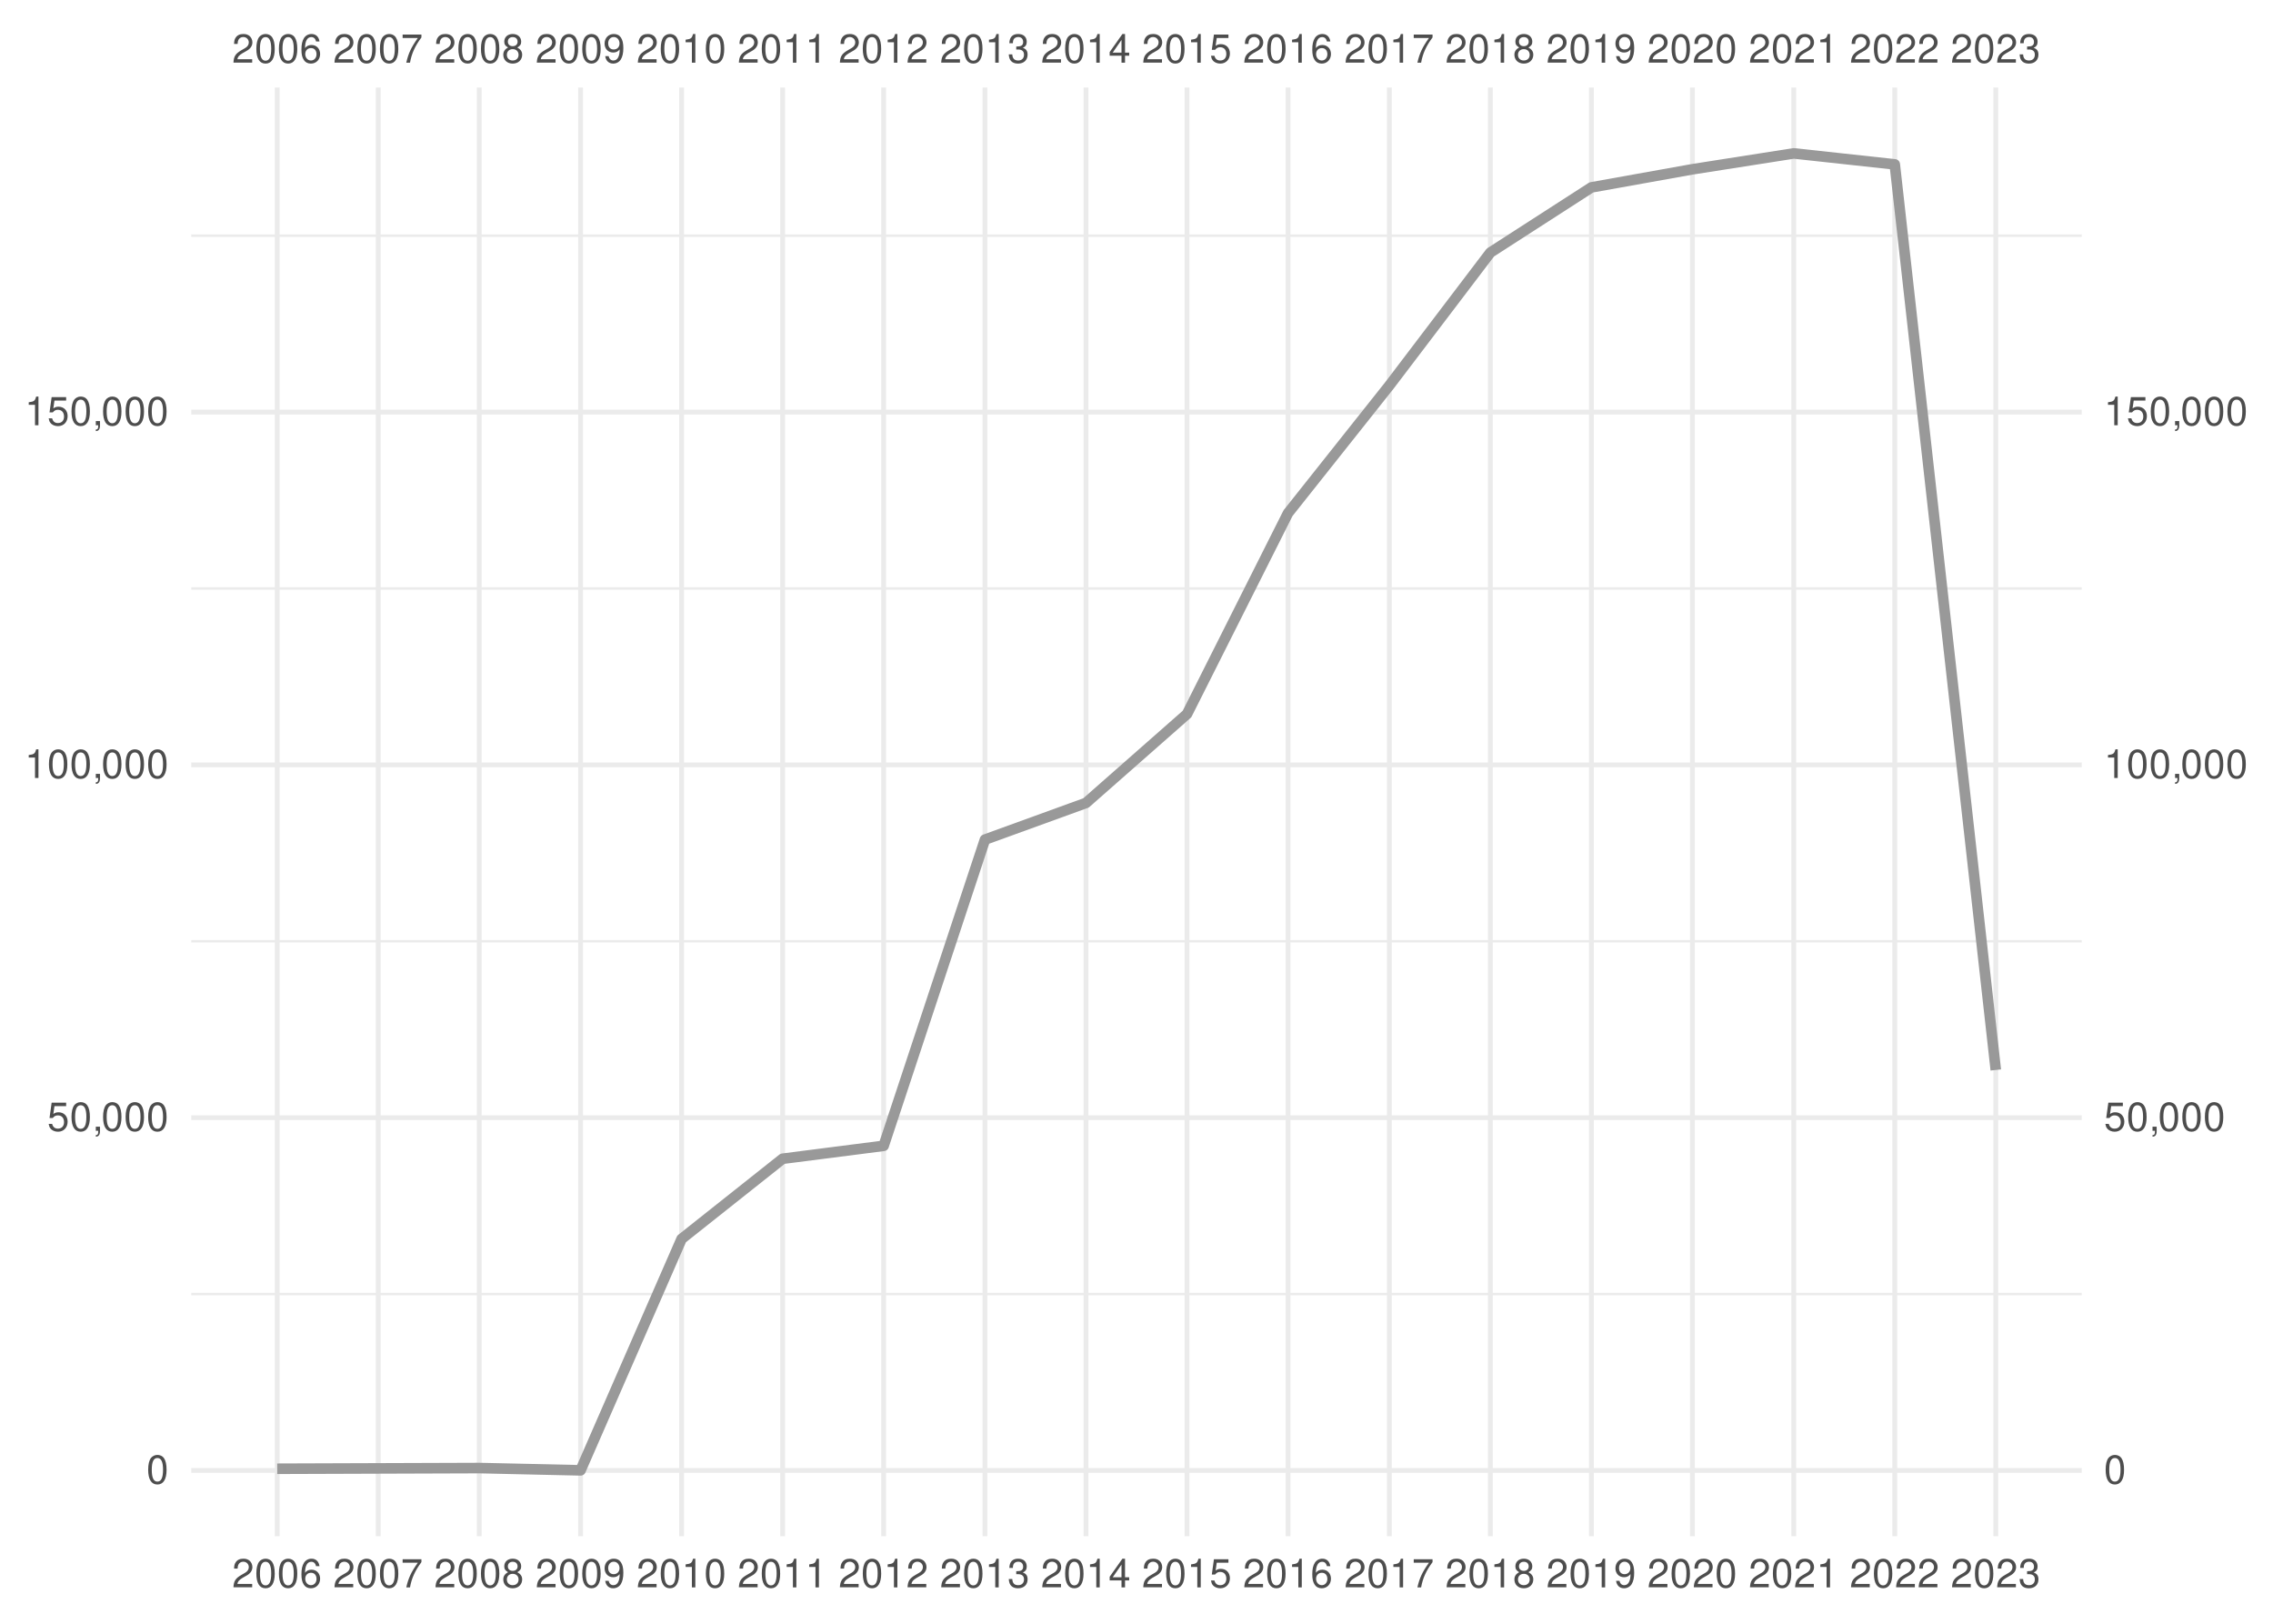
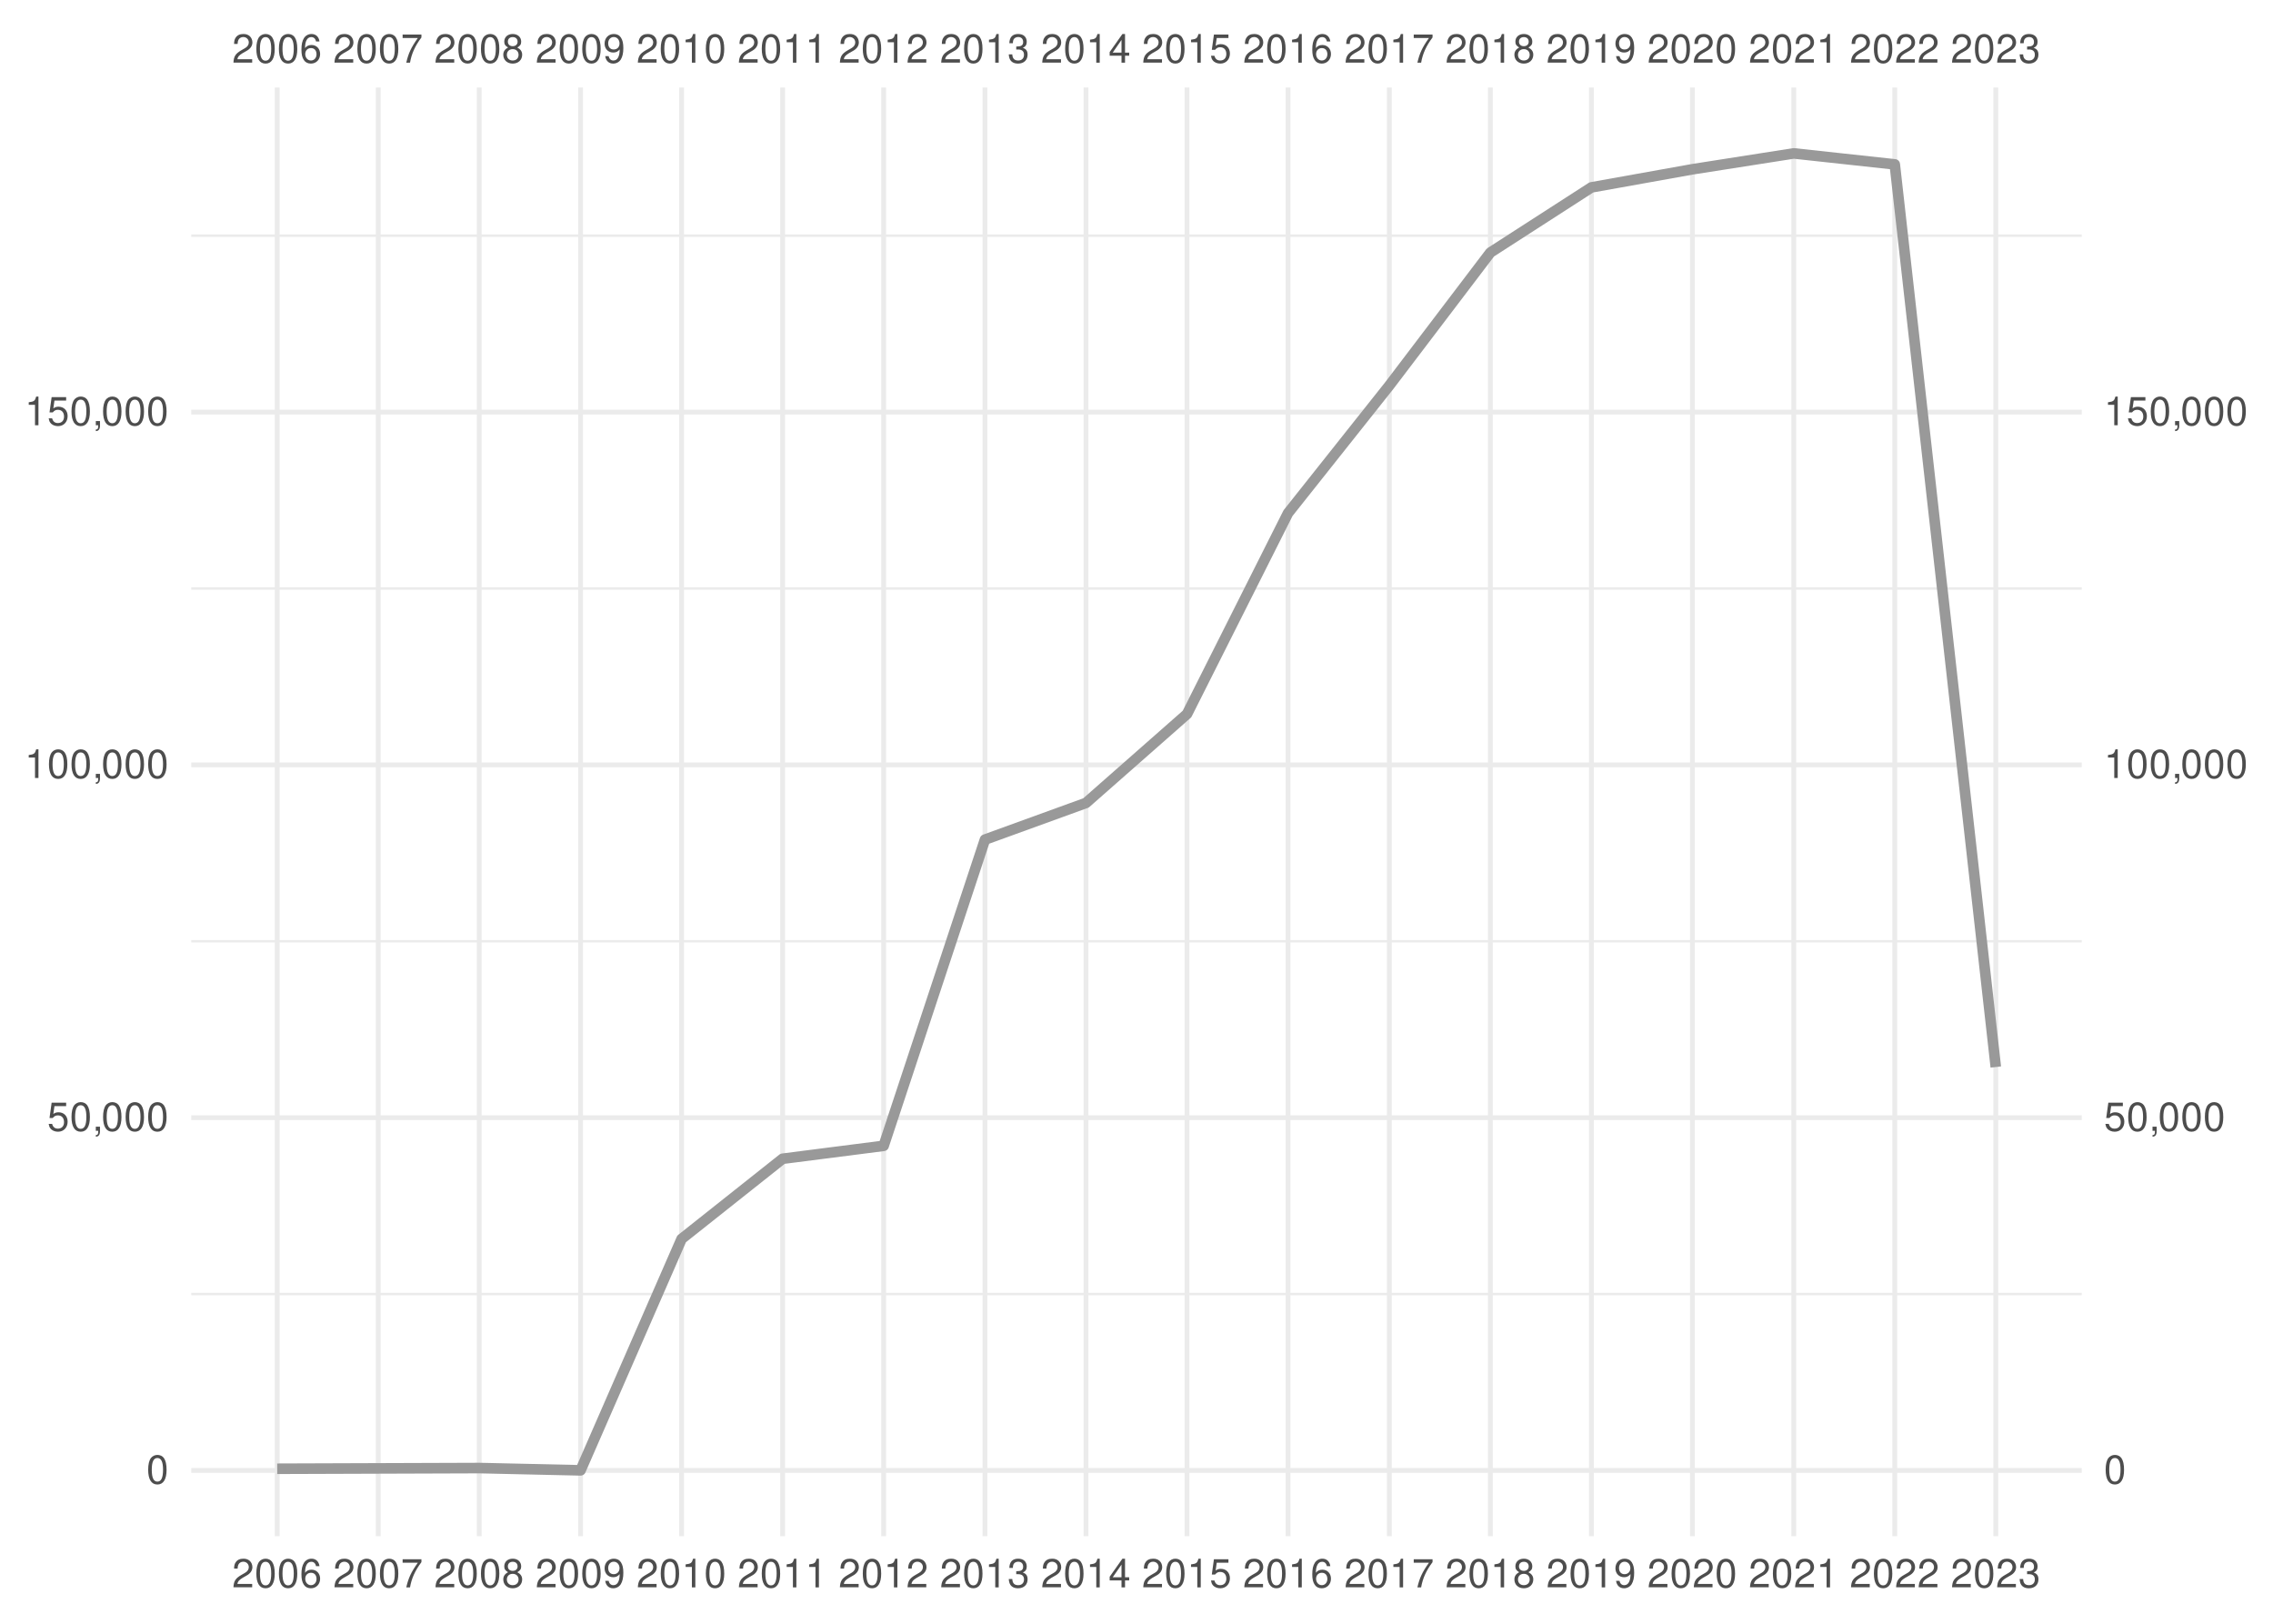
<svg xmlns="http://www.w3.org/2000/svg" xmlns:xlink="http://www.w3.org/1999/xlink" width="504pt" height="360pt" viewBox="0 0 504 360" version="1.1">
  <defs>
    <g>
      <symbol overflow="visible" id="glyph0-0">
        <path style="stroke:none;" d="" />
      </symbol>
      <symbol overflow="visible" id="glyph0-1">
        <path style="stroke:none;" d="M 4.453 -0.766 L 1.172 -0.766 C 1.25 -1.297 1.531 -1.625 2.297 -2.094 L 3.172 -2.594 C 4.047 -3.062 4.5 -3.719 4.5 -4.5 C 4.5 -5.031 4.281 -5.531 3.922 -5.875 C 3.547 -6.203 3.094 -6.359 2.5 -6.359 C 1.703 -6.359 1.125 -6.078 0.781 -5.531 C 0.547 -5.203 0.453 -4.797 0.438 -4.156 L 1.219 -4.156 C 1.234 -4.594 1.297 -4.844 1.406 -5.062 C 1.594 -5.438 2 -5.688 2.469 -5.688 C 3.172 -5.688 3.703 -5.172 3.703 -4.484 C 3.703 -3.969 3.406 -3.531 2.859 -3.219 L 2.047 -2.75 C 0.75 -2 0.375 -1.406 0.297 -0.016 L 4.453 -0.016 Z M 4.453 -0.766 " />
      </symbol>
      <symbol overflow="visible" id="glyph0-2">
        <path style="stroke:none;" d="M 2.422 -6.359 C 1.844 -6.359 1.312 -6.094 0.984 -5.672 C 0.578 -5.109 0.375 -4.25 0.375 -3.078 C 0.375 -0.938 1.078 0.203 2.422 0.203 C 3.734 0.203 4.453 -0.938 4.453 -3.031 C 4.453 -4.25 4.266 -5.078 3.859 -5.672 C 3.531 -6.109 3.016 -6.359 2.422 -6.359 Z M 2.422 -5.672 C 3.25 -5.672 3.672 -4.828 3.672 -3.094 C 3.672 -1.281 3.266 -0.438 2.406 -0.438 C 1.578 -0.438 1.172 -1.312 1.172 -3.062 C 1.172 -4.828 1.578 -5.672 2.422 -5.672 Z M 2.422 -5.672 " />
      </symbol>
      <symbol overflow="visible" id="glyph0-3">
        <path style="stroke:none;" d="M 4.375 -4.703 C 4.234 -5.75 3.562 -6.359 2.609 -6.359 C 1.922 -6.359 1.312 -6.031 0.938 -5.453 C 0.547 -4.828 0.375 -4.062 0.375 -2.906 C 0.375 -1.828 0.531 -1.156 0.906 -0.594 C 1.234 -0.078 1.781 0.203 2.469 0.203 C 3.656 0.203 4.516 -0.688 4.516 -1.922 C 4.516 -3.094 3.719 -3.922 2.609 -3.922 C 1.984 -3.922 1.5 -3.688 1.172 -3.234 C 1.172 -4.797 1.672 -5.672 2.562 -5.672 C 3.109 -5.672 3.484 -5.328 3.609 -4.703 Z M 2.5 -3.234 C 3.25 -3.234 3.719 -2.703 3.719 -1.859 C 3.719 -1.062 3.188 -0.484 2.484 -0.484 C 1.766 -0.484 1.219 -1.094 1.219 -1.906 C 1.219 -2.688 1.734 -3.234 2.5 -3.234 Z M 2.5 -3.234 " />
      </symbol>
      <symbol overflow="visible" id="glyph0-4">
        <path style="stroke:none;" d="M 4.578 -6.234 L 0.406 -6.234 L 0.406 -5.469 L 3.781 -5.469 C 2.281 -3.359 1.688 -2.047 1.219 0 L 2.047 0 C 2.391 -2 3.172 -3.719 4.578 -5.594 Z M 4.578 -6.234 " />
      </symbol>
      <symbol overflow="visible" id="glyph0-5">
        <path style="stroke:none;" d="M 3.438 -3.359 C 4.094 -3.75 4.297 -4.062 4.297 -4.656 C 4.297 -5.672 3.531 -6.359 2.422 -6.359 C 1.312 -6.359 0.547 -5.672 0.547 -4.672 C 0.547 -4.062 0.75 -3.75 1.391 -3.359 C 0.672 -2.984 0.328 -2.469 0.328 -1.766 C 0.328 -0.609 1.172 0.203 2.422 0.203 C 3.656 0.203 4.516 -0.609 4.516 -1.766 C 4.516 -2.469 4.156 -2.984 3.438 -3.359 Z M 2.422 -5.672 C 3.078 -5.672 3.5 -5.281 3.5 -4.641 C 3.5 -4.047 3.062 -3.656 2.422 -3.656 C 1.766 -3.656 1.344 -4.047 1.344 -4.656 C 1.344 -5.281 1.766 -5.672 2.422 -5.672 Z M 2.422 -3 C 3.188 -3 3.719 -2.484 3.719 -1.75 C 3.719 -0.984 3.203 -0.484 2.406 -0.484 C 1.641 -0.484 1.125 -1 1.125 -1.734 C 1.125 -2.5 1.641 -3 2.422 -3 Z M 2.422 -3 " />
      </symbol>
      <symbol overflow="visible" id="glyph0-6">
        <path style="stroke:none;" d="M 0.469 -1.453 C 0.609 -0.406 1.281 0.203 2.234 0.203 C 2.922 0.203 3.547 -0.125 3.922 -0.703 C 4.297 -1.328 4.484 -2.109 4.484 -3.25 C 4.484 -4.328 4.312 -5 3.953 -5.562 C 3.609 -6.094 3.062 -6.359 2.375 -6.359 C 1.188 -6.359 0.328 -5.469 0.328 -4.234 C 0.328 -3.062 1.125 -2.25 2.25 -2.25 C 2.844 -2.25 3.281 -2.453 3.672 -2.938 C 3.672 -1.359 3.172 -0.484 2.281 -0.484 C 1.734 -0.484 1.359 -0.828 1.234 -1.453 Z M 2.359 -5.688 C 3.094 -5.688 3.641 -5.078 3.641 -4.25 C 3.641 -3.469 3.109 -2.922 2.344 -2.922 C 1.594 -2.922 1.125 -3.453 1.125 -4.297 C 1.125 -5.109 1.641 -5.688 2.359 -5.688 Z M 2.359 -5.688 " />
      </symbol>
      <symbol overflow="visible" id="glyph0-7">
        <path style="stroke:none;" d="M 2.281 -4.531 L 2.281 0 L 3.047 0 L 3.047 -6.359 L 2.547 -6.359 C 2.266 -5.391 2.094 -5.25 0.891 -5.094 L 0.891 -4.531 Z M 2.281 -4.531 " />
      </symbol>
      <symbol overflow="visible" id="glyph0-8">
        <path style="stroke:none;" d="M 1.938 -2.922 L 2.359 -2.922 C 3.203 -2.922 3.656 -2.531 3.656 -1.766 C 3.656 -0.969 3.172 -0.484 2.375 -0.484 C 1.516 -0.484 1.109 -0.922 1.062 -1.844 L 0.281 -1.844 C 0.312 -1.344 0.406 -1 0.547 -0.719 C 0.875 -0.109 1.484 0.203 2.344 0.203 C 3.625 0.203 4.453 -0.578 4.453 -1.781 C 4.453 -2.594 4.141 -3.031 3.391 -3.297 C 3.969 -3.531 4.266 -3.969 4.266 -4.609 C 4.266 -5.703 3.547 -6.359 2.359 -6.359 C 1.109 -6.359 0.438 -5.656 0.406 -4.312 L 1.188 -4.312 C 1.203 -4.703 1.234 -4.922 1.328 -5.109 C 1.5 -5.469 1.891 -5.688 2.375 -5.688 C 3.062 -5.688 3.469 -5.266 3.469 -4.578 C 3.469 -4.141 3.312 -3.859 2.969 -3.719 C 2.766 -3.625 2.484 -3.594 1.938 -3.578 Z M 1.938 -2.922 " />
      </symbol>
      <symbol overflow="visible" id="glyph0-9">
        <path style="stroke:none;" d="M 2.875 -1.547 L 2.875 0 L 3.656 0 L 3.656 -1.547 L 4.578 -1.547 L 4.578 -2.234 L 3.656 -2.234 L 3.656 -6.359 L 3.078 -6.359 L 0.25 -2.359 L 0.25 -1.547 Z M 2.875 -2.234 L 0.922 -2.234 L 2.875 -5.047 Z M 2.875 -2.234 " />
      </symbol>
      <symbol overflow="visible" id="glyph0-10">
        <path style="stroke:none;" d="M 4.188 -6.234 L 0.969 -6.234 L 0.5 -2.844 L 1.219 -2.844 C 1.578 -3.266 1.875 -3.422 2.359 -3.422 C 3.203 -3.422 3.719 -2.844 3.719 -1.922 C 3.719 -1.031 3.203 -0.484 2.359 -0.484 C 1.688 -0.484 1.266 -0.828 1.078 -1.531 L 0.312 -1.531 C 0.406 -1.016 0.5 -0.781 0.688 -0.547 C 1.031 -0.078 1.672 0.203 2.375 0.203 C 3.641 0.203 4.516 -0.719 4.516 -2.031 C 4.516 -3.266 3.688 -4.109 2.5 -4.109 C 2.062 -4.109 1.703 -4 1.344 -3.734 L 1.594 -5.469 L 4.188 -5.469 Z M 4.188 -6.234 " />
      </symbol>
      <symbol overflow="visible" id="glyph0-11">
        <path style="stroke:none;" d="M 0.766 -0.922 L 0.766 0 L 1.297 0 L 1.297 0.156 C 1.297 0.766 1.172 0.938 0.766 0.953 L 0.766 1.297 C 1.344 1.312 1.688 0.891 1.688 0.141 L 1.688 -0.922 Z M 0.766 -0.922 " />
      </symbol>
    </g>
    <clipPath id="clip1">
      <path d="M 42.41 286 L 461.59 286 L 461.59 288 L 42.41 288 Z M 42.41 286 " />
    </clipPath>
    <clipPath id="clip2">
      <path d="M 42.41 208 L 461.59 208 L 461.59 209 L 42.41 209 Z M 42.41 208 " />
    </clipPath>
    <clipPath id="clip3">
      <path d="M 42.41 130 L 461.59 130 L 461.59 131 L 42.41 131 Z M 42.41 130 " />
    </clipPath>
    <clipPath id="clip4">
      <path d="M 42.41 51 L 461.59 51 L 461.59 53 L 42.41 53 Z M 42.41 51 " />
    </clipPath>
    <clipPath id="clip5">
      <path d="M 42.41 325 L 461.59 325 L 461.59 327 L 42.41 327 Z M 42.41 325 " />
    </clipPath>
    <clipPath id="clip6">
      <path d="M 42.41 247 L 461.59 247 L 461.59 249 L 42.41 249 Z M 42.41 247 " />
    </clipPath>
    <clipPath id="clip7">
      <path d="M 42.41 169 L 461.59 169 L 461.59 171 L 42.41 171 Z M 42.41 169 " />
    </clipPath>
    <clipPath id="clip8">
      <path d="M 42.41 90 L 461.59 90 L 461.59 92 L 42.41 92 Z M 42.41 90 " />
    </clipPath>
    <clipPath id="clip9">
      <path d="M 60 19.41 L 62 19.41 L 62 340.59 L 60 340.59 Z M 60 19.41 " />
    </clipPath>
    <clipPath id="clip10">
      <path d="M 83 19.41 L 85 19.41 L 85 340.59 L 83 340.59 Z M 83 19.41 " />
    </clipPath>
    <clipPath id="clip11">
      <path d="M 105 19.41 L 107 19.41 L 107 340.59 L 105 340.59 Z M 105 19.41 " />
    </clipPath>
    <clipPath id="clip12">
      <path d="M 128 19.41 L 130 19.41 L 130 340.59 L 128 340.59 Z M 128 19.41 " />
    </clipPath>
    <clipPath id="clip13">
      <path d="M 150 19.41 L 152 19.41 L 152 340.59 L 150 340.59 Z M 150 19.41 " />
    </clipPath>
    <clipPath id="clip14">
      <path d="M 173 19.41 L 175 19.41 L 175 340.59 L 173 340.59 Z M 173 19.41 " />
    </clipPath>
    <clipPath id="clip15">
      <path d="M 195 19.41 L 197 19.41 L 197 340.59 L 195 340.59 Z M 195 19.41 " />
    </clipPath>
    <clipPath id="clip16">
      <path d="M 217 19.41 L 219 19.41 L 219 340.59 L 217 340.59 Z M 217 19.41 " />
    </clipPath>
    <clipPath id="clip17">
      <path d="M 240 19.41 L 242 19.41 L 242 340.59 L 240 340.59 Z M 240 19.41 " />
    </clipPath>
    <clipPath id="clip18">
      <path d="M 262 19.41 L 264 19.41 L 264 340.59 L 262 340.59 Z M 262 19.41 " />
    </clipPath>
    <clipPath id="clip19">
      <path d="M 285 19.41 L 287 19.41 L 287 340.59 L 285 340.59 Z M 285 19.41 " />
    </clipPath>
    <clipPath id="clip20">
      <path d="M 307 19.41 L 309 19.41 L 309 340.59 L 307 340.59 Z M 307 19.41 " />
    </clipPath>
    <clipPath id="clip21">
      <path d="M 329 19.41 L 331 19.41 L 331 340.59 L 329 340.59 Z M 329 19.41 " />
    </clipPath>
    <clipPath id="clip22">
      <path d="M 352 19.41 L 354 19.41 L 354 340.59 L 352 340.59 Z M 352 19.41 " />
    </clipPath>
    <clipPath id="clip23">
      <path d="M 374 19.41 L 376 19.41 L 376 340.59 L 374 340.59 Z M 374 19.41 " />
    </clipPath>
    <clipPath id="clip24">
      <path d="M 397 19.41 L 399 19.41 L 399 340.59 L 397 340.59 Z M 397 19.41 " />
    </clipPath>
    <clipPath id="clip25">
      <path d="M 419 19.41 L 421 19.41 L 421 340.59 L 419 340.59 Z M 419 19.41 " />
    </clipPath>
    <clipPath id="clip26">
      <path d="M 442 19.41 L 444 19.41 L 444 340.59 L 442 340.59 Z M 442 19.41 " />
    </clipPath>
  </defs>
  <g id="surface41">
    <rect x="0" y="0" width="504" height="360" style="fill:rgb(100%,100%,100%);fill-opacity:1;stroke:none;" />
    <g clip-path="url(#clip1)" clip-rule="nonzero">
      <path style="fill:none;stroke-width:0.533;stroke-linecap:butt;stroke-linejoin:round;stroke:rgb(92.157%,92.157%,92.157%);stroke-opacity:1;stroke-miterlimit:10;" d="M 42.41 286.902 L 461.59 286.902 " />
    </g>
    <g clip-path="url(#clip2)" clip-rule="nonzero">
      <path style="fill:none;stroke-width:0.533;stroke-linecap:butt;stroke-linejoin:round;stroke:rgb(92.157%,92.157%,92.157%);stroke-opacity:1;stroke-miterlimit:10;" d="M 42.41 208.688 L 461.59 208.688 " />
    </g>
    <g clip-path="url(#clip3)" clip-rule="nonzero">
      <path style="fill:none;stroke-width:0.533;stroke-linecap:butt;stroke-linejoin:round;stroke:rgb(92.157%,92.157%,92.157%);stroke-opacity:1;stroke-miterlimit:10;" d="M 42.41 130.473 L 461.59 130.473 " />
    </g>
    <g clip-path="url(#clip4)" clip-rule="nonzero">
      <path style="fill:none;stroke-width:0.533;stroke-linecap:butt;stroke-linejoin:round;stroke:rgb(92.157%,92.157%,92.157%);stroke-opacity:1;stroke-miterlimit:10;" d="M 42.41 52.258 L 461.59 52.258 " />
    </g>
    <g clip-path="url(#clip5)" clip-rule="nonzero">
      <path style="fill:none;stroke-width:1.067;stroke-linecap:butt;stroke-linejoin:round;stroke:rgb(92.157%,92.157%,92.157%);stroke-opacity:1;stroke-miterlimit:10;" d="M 42.41 326.012 L 461.59 326.012 " />
    </g>
    <g clip-path="url(#clip6)" clip-rule="nonzero">
      <path style="fill:none;stroke-width:1.067;stroke-linecap:butt;stroke-linejoin:round;stroke:rgb(92.157%,92.157%,92.157%);stroke-opacity:1;stroke-miterlimit:10;" d="M 42.41 247.797 L 461.59 247.797 " />
    </g>
    <g clip-path="url(#clip7)" clip-rule="nonzero">
      <path style="fill:none;stroke-width:1.067;stroke-linecap:butt;stroke-linejoin:round;stroke:rgb(92.157%,92.157%,92.157%);stroke-opacity:1;stroke-miterlimit:10;" d="M 42.41 169.578 L 461.59 169.578 " />
    </g>
    <g clip-path="url(#clip8)" clip-rule="nonzero">
      <path style="fill:none;stroke-width:1.067;stroke-linecap:butt;stroke-linejoin:round;stroke:rgb(92.157%,92.157%,92.157%);stroke-opacity:1;stroke-miterlimit:10;" d="M 42.41 91.363 L 461.59 91.363 " />
    </g>
    <g clip-path="url(#clip9)" clip-rule="nonzero">
      <path style="fill:none;stroke-width:1.067;stroke-linecap:butt;stroke-linejoin:round;stroke:rgb(92.157%,92.157%,92.157%);stroke-opacity:1;stroke-miterlimit:10;" d="M 61.465 340.59 L 61.465 19.41 " />
    </g>
    <g clip-path="url(#clip10)" clip-rule="nonzero">
      <path style="fill:none;stroke-width:1.067;stroke-linecap:butt;stroke-linejoin:round;stroke:rgb(92.157%,92.157%,92.157%);stroke-opacity:1;stroke-miterlimit:10;" d="M 83.867 340.59 L 83.867 19.41 " />
    </g>
    <g clip-path="url(#clip11)" clip-rule="nonzero">
      <path style="fill:none;stroke-width:1.067;stroke-linecap:butt;stroke-linejoin:round;stroke:rgb(92.157%,92.157%,92.157%);stroke-opacity:1;stroke-miterlimit:10;" d="M 106.266 340.59 L 106.266 19.41 " />
    </g>
    <g clip-path="url(#clip12)" clip-rule="nonzero">
      <path style="fill:none;stroke-width:1.067;stroke-linecap:butt;stroke-linejoin:round;stroke:rgb(92.157%,92.157%,92.157%);stroke-opacity:1;stroke-miterlimit:10;" d="M 128.73 340.59 L 128.73 19.41 " />
    </g>
    <g clip-path="url(#clip13)" clip-rule="nonzero">
      <path style="fill:none;stroke-width:1.067;stroke-linecap:butt;stroke-linejoin:round;stroke:rgb(92.157%,92.157%,92.157%);stroke-opacity:1;stroke-miterlimit:10;" d="M 151.133 340.59 L 151.133 19.41 " />
    </g>
    <g clip-path="url(#clip14)" clip-rule="nonzero">
      <path style="fill:none;stroke-width:1.067;stroke-linecap:butt;stroke-linejoin:round;stroke:rgb(92.157%,92.157%,92.157%);stroke-opacity:1;stroke-miterlimit:10;" d="M 173.535 340.59 L 173.535 19.41 " />
    </g>
    <g clip-path="url(#clip15)" clip-rule="nonzero">
      <path style="fill:none;stroke-width:1.067;stroke-linecap:butt;stroke-linejoin:round;stroke:rgb(92.157%,92.157%,92.157%);stroke-opacity:1;stroke-miterlimit:10;" d="M 195.934 340.59 L 195.934 19.41 " />
    </g>
    <g clip-path="url(#clip16)" clip-rule="nonzero">
      <path style="fill:none;stroke-width:1.067;stroke-linecap:butt;stroke-linejoin:round;stroke:rgb(92.157%,92.157%,92.157%);stroke-opacity:1;stroke-miterlimit:10;" d="M 218.398 340.59 L 218.398 19.41 " />
    </g>
    <g clip-path="url(#clip17)" clip-rule="nonzero">
      <path style="fill:none;stroke-width:1.067;stroke-linecap:butt;stroke-linejoin:round;stroke:rgb(92.157%,92.157%,92.157%);stroke-opacity:1;stroke-miterlimit:10;" d="M 240.801 340.59 L 240.801 19.41 " />
    </g>
    <g clip-path="url(#clip18)" clip-rule="nonzero">
      <path style="fill:none;stroke-width:1.067;stroke-linecap:butt;stroke-linejoin:round;stroke:rgb(92.157%,92.157%,92.157%);stroke-opacity:1;stroke-miterlimit:10;" d="M 263.199 340.59 L 263.199 19.41 " />
    </g>
    <g clip-path="url(#clip19)" clip-rule="nonzero">
      <path style="fill:none;stroke-width:1.067;stroke-linecap:butt;stroke-linejoin:round;stroke:rgb(92.157%,92.157%,92.157%);stroke-opacity:1;stroke-miterlimit:10;" d="M 285.602 340.59 L 285.602 19.41 " />
    </g>
    <g clip-path="url(#clip20)" clip-rule="nonzero">
      <path style="fill:none;stroke-width:1.067;stroke-linecap:butt;stroke-linejoin:round;stroke:rgb(92.157%,92.157%,92.157%);stroke-opacity:1;stroke-miterlimit:10;" d="M 308.066 340.59 L 308.066 19.41 " />
    </g>
    <g clip-path="url(#clip21)" clip-rule="nonzero">
      <path style="fill:none;stroke-width:1.067;stroke-linecap:butt;stroke-linejoin:round;stroke:rgb(92.157%,92.157%,92.157%);stroke-opacity:1;stroke-miterlimit:10;" d="M 330.465 340.59 L 330.465 19.41 " />
    </g>
    <g clip-path="url(#clip22)" clip-rule="nonzero">
      <path style="fill:none;stroke-width:1.067;stroke-linecap:butt;stroke-linejoin:round;stroke:rgb(92.157%,92.157%,92.157%);stroke-opacity:1;stroke-miterlimit:10;" d="M 352.867 340.59 L 352.867 19.41 " />
    </g>
    <g clip-path="url(#clip23)" clip-rule="nonzero">
      <path style="fill:none;stroke-width:1.067;stroke-linecap:butt;stroke-linejoin:round;stroke:rgb(92.157%,92.157%,92.157%);stroke-opacity:1;stroke-miterlimit:10;" d="M 375.27 340.59 L 375.27 19.41 " />
    </g>
    <g clip-path="url(#clip24)" clip-rule="nonzero">
      <path style="fill:none;stroke-width:1.067;stroke-linecap:butt;stroke-linejoin:round;stroke:rgb(92.157%,92.157%,92.157%);stroke-opacity:1;stroke-miterlimit:10;" d="M 397.734 340.59 L 397.734 19.41 " />
    </g>
    <g clip-path="url(#clip25)" clip-rule="nonzero">
      <path style="fill:none;stroke-width:1.067;stroke-linecap:butt;stroke-linejoin:round;stroke:rgb(92.157%,92.157%,92.157%);stroke-opacity:1;stroke-miterlimit:10;" d="M 420.133 340.59 L 420.133 19.41 " />
    </g>
    <g clip-path="url(#clip26)" clip-rule="nonzero">
      <path style="fill:none;stroke-width:1.067;stroke-linecap:butt;stroke-linejoin:round;stroke:rgb(92.157%,92.157%,92.157%);stroke-opacity:1;stroke-miterlimit:10;" d="M 442.535 340.59 L 442.535 19.41 " />
    </g>
-     <path style="fill:none;stroke-width:2.347;stroke-linecap:butt;stroke-linejoin:round;stroke:rgb(60%,60%,60%);stroke-opacity:1;stroke-miterlimit:10;" d="M 61.465 325.637 L 106.266 325.484 L 128.73 325.988 L 151.133 274.68 L 173.535 256.906 L 195.934 254.039 L 218.398 186.152 L 240.801 178.02 L 263.199 158.309 L 285.602 113.762 L 308.066 85.469 L 330.465 55.988 L 352.867 41.547 L 375.27 37.531 L 397.734 34.012 L 420.133 36.445 L 442.535 237.223 " />
+     <path style="fill:none;stroke-width:2.347;stroke-linecap:butt;stroke-linejoin:round;stroke:rgb(60%,60%,60%);stroke-opacity:1;stroke-miterlimit:10;" d="M 61.465 325.637 L 106.266 325.484 L 128.73 325.988 L 151.133 274.68 L 173.535 256.906 L 195.934 254.039 L 218.398 186.152 L 240.801 178.02 L 263.199 158.309 L 285.602 113.762 L 308.066 85.469 L 330.465 55.988 L 352.867 41.547 L 375.27 37.531 L 397.734 34.012 L 420.133 36.445 L 442.535 236.566 " />
    <g style="fill:rgb(30.196%,30.196%,30.196%);fill-opacity:1;">
      <use xlink:href="#glyph0-1" x="51.465" y="13.896" />
      <use xlink:href="#glyph0-2" x="56.465" y="13.896" />
      <use xlink:href="#glyph0-2" x="61.465" y="13.896" />
      <use xlink:href="#glyph0-3" x="66.465" y="13.896" />
    </g>
    <g style="fill:rgb(30.196%,30.196%,30.196%);fill-opacity:1;">
      <use xlink:href="#glyph0-1" x="73.867" y="13.896" />
      <use xlink:href="#glyph0-2" x="78.867" y="13.896" />
      <use xlink:href="#glyph0-2" x="83.867" y="13.896" />
      <use xlink:href="#glyph0-4" x="88.867" y="13.896" />
    </g>
    <g style="fill:rgb(30.196%,30.196%,30.196%);fill-opacity:1;">
      <use xlink:href="#glyph0-1" x="96.266" y="13.896" />
      <use xlink:href="#glyph0-2" x="101.266" y="13.896" />
      <use xlink:href="#glyph0-2" x="106.266" y="13.896" />
      <use xlink:href="#glyph0-5" x="111.266" y="13.896" />
    </g>
    <g style="fill:rgb(30.196%,30.196%,30.196%);fill-opacity:1;">
      <use xlink:href="#glyph0-1" x="118.73" y="13.896" />
      <use xlink:href="#glyph0-2" x="123.73" y="13.896" />
      <use xlink:href="#glyph0-2" x="128.73" y="13.896" />
      <use xlink:href="#glyph0-6" x="133.73" y="13.896" />
    </g>
    <g style="fill:rgb(30.196%,30.196%,30.196%);fill-opacity:1;">
      <use xlink:href="#glyph0-1" x="141.133" y="13.896" />
      <use xlink:href="#glyph0-2" x="146.133" y="13.896" />
      <use xlink:href="#glyph0-7" x="151.133" y="13.896" />
      <use xlink:href="#glyph0-2" x="156.133" y="13.896" />
    </g>
    <g style="fill:rgb(30.196%,30.196%,30.196%);fill-opacity:1;">
      <use xlink:href="#glyph0-1" x="163.535" y="13.896" />
      <use xlink:href="#glyph0-2" x="168.535" y="13.896" />
      <use xlink:href="#glyph0-7" x="173.535" y="13.896" />
      <use xlink:href="#glyph0-7" x="178.535" y="13.896" />
    </g>
    <g style="fill:rgb(30.196%,30.196%,30.196%);fill-opacity:1;">
      <use xlink:href="#glyph0-1" x="185.934" y="13.896" />
      <use xlink:href="#glyph0-2" x="190.934" y="13.896" />
      <use xlink:href="#glyph0-7" x="195.934" y="13.896" />
      <use xlink:href="#glyph0-1" x="200.934" y="13.896" />
    </g>
    <g style="fill:rgb(30.196%,30.196%,30.196%);fill-opacity:1;">
      <use xlink:href="#glyph0-1" x="208.398" y="13.896" />
      <use xlink:href="#glyph0-2" x="213.398" y="13.896" />
      <use xlink:href="#glyph0-7" x="218.398" y="13.896" />
      <use xlink:href="#glyph0-8" x="223.398" y="13.896" />
    </g>
    <g style="fill:rgb(30.196%,30.196%,30.196%);fill-opacity:1;">
      <use xlink:href="#glyph0-1" x="230.801" y="13.896" />
      <use xlink:href="#glyph0-2" x="235.801" y="13.896" />
      <use xlink:href="#glyph0-7" x="240.801" y="13.896" />
      <use xlink:href="#glyph0-9" x="245.801" y="13.896" />
    </g>
    <g style="fill:rgb(30.196%,30.196%,30.196%);fill-opacity:1;">
      <use xlink:href="#glyph0-1" x="253.199" y="13.896" />
      <use xlink:href="#glyph0-2" x="258.199" y="13.896" />
      <use xlink:href="#glyph0-7" x="263.199" y="13.896" />
      <use xlink:href="#glyph0-10" x="268.199" y="13.896" />
    </g>
    <g style="fill:rgb(30.196%,30.196%,30.196%);fill-opacity:1;">
      <use xlink:href="#glyph0-1" x="275.602" y="13.896" />
      <use xlink:href="#glyph0-2" x="280.602" y="13.896" />
      <use xlink:href="#glyph0-7" x="285.602" y="13.896" />
      <use xlink:href="#glyph0-3" x="290.602" y="13.896" />
    </g>
    <g style="fill:rgb(30.196%,30.196%,30.196%);fill-opacity:1;">
      <use xlink:href="#glyph0-1" x="298.066" y="13.896" />
      <use xlink:href="#glyph0-2" x="303.066" y="13.896" />
      <use xlink:href="#glyph0-7" x="308.066" y="13.896" />
      <use xlink:href="#glyph0-4" x="313.066" y="13.896" />
    </g>
    <g style="fill:rgb(30.196%,30.196%,30.196%);fill-opacity:1;">
      <use xlink:href="#glyph0-1" x="320.465" y="13.896" />
      <use xlink:href="#glyph0-2" x="325.465" y="13.896" />
      <use xlink:href="#glyph0-7" x="330.465" y="13.896" />
      <use xlink:href="#glyph0-5" x="335.465" y="13.896" />
    </g>
    <g style="fill:rgb(30.196%,30.196%,30.196%);fill-opacity:1;">
      <use xlink:href="#glyph0-1" x="342.867" y="13.896" />
      <use xlink:href="#glyph0-2" x="347.867" y="13.896" />
      <use xlink:href="#glyph0-7" x="352.867" y="13.896" />
      <use xlink:href="#glyph0-6" x="357.867" y="13.896" />
    </g>
    <g style="fill:rgb(30.196%,30.196%,30.196%);fill-opacity:1;">
      <use xlink:href="#glyph0-1" x="365.27" y="13.896" />
      <use xlink:href="#glyph0-2" x="370.27" y="13.896" />
      <use xlink:href="#glyph0-1" x="375.27" y="13.896" />
      <use xlink:href="#glyph0-2" x="380.27" y="13.896" />
    </g>
    <g style="fill:rgb(30.196%,30.196%,30.196%);fill-opacity:1;">
      <use xlink:href="#glyph0-1" x="387.734" y="13.896" />
      <use xlink:href="#glyph0-2" x="392.734" y="13.896" />
      <use xlink:href="#glyph0-1" x="397.734" y="13.896" />
      <use xlink:href="#glyph0-7" x="402.734" y="13.896" />
    </g>
    <g style="fill:rgb(30.196%,30.196%,30.196%);fill-opacity:1;">
      <use xlink:href="#glyph0-1" x="410.133" y="13.896" />
      <use xlink:href="#glyph0-2" x="415.133" y="13.896" />
      <use xlink:href="#glyph0-1" x="420.133" y="13.896" />
      <use xlink:href="#glyph0-1" x="425.133" y="13.896" />
    </g>
    <g style="fill:rgb(30.196%,30.196%,30.196%);fill-opacity:1;">
      <use xlink:href="#glyph0-1" x="432.535" y="13.896" />
      <use xlink:href="#glyph0-2" x="437.535" y="13.896" />
      <use xlink:href="#glyph0-1" x="442.535" y="13.896" />
      <use xlink:href="#glyph0-8" x="447.535" y="13.896" />
    </g>
    <g style="fill:rgb(30.196%,30.196%,30.196%);fill-opacity:1;">
      <use xlink:href="#glyph0-2" x="32.48" y="328.927" />
    </g>
    <g style="fill:rgb(30.196%,30.196%,30.196%);fill-opacity:1;">
      <use xlink:href="#glyph0-10" x="10.48" y="250.712" />
      <use xlink:href="#glyph0-2" x="15.48" y="250.712" />
      <use xlink:href="#glyph0-11" x="20.48" y="250.712" />
      <use xlink:href="#glyph0-2" x="22.48" y="250.712" />
      <use xlink:href="#glyph0-2" x="27.48" y="250.712" />
      <use xlink:href="#glyph0-2" x="32.48" y="250.712" />
    </g>
    <g style="fill:rgb(30.196%,30.196%,30.196%);fill-opacity:1;">
      <use xlink:href="#glyph0-7" x="5.48" y="172.493" />
      <use xlink:href="#glyph0-2" x="10.48" y="172.493" />
      <use xlink:href="#glyph0-2" x="15.48" y="172.493" />
      <use xlink:href="#glyph0-11" x="20.48" y="172.493" />
      <use xlink:href="#glyph0-2" x="22.48" y="172.493" />
      <use xlink:href="#glyph0-2" x="27.48" y="172.493" />
      <use xlink:href="#glyph0-2" x="32.48" y="172.493" />
    </g>
    <g style="fill:rgb(30.196%,30.196%,30.196%);fill-opacity:1;">
      <use xlink:href="#glyph0-7" x="5.48" y="94.278" />
      <use xlink:href="#glyph0-10" x="10.48" y="94.278" />
      <use xlink:href="#glyph0-2" x="15.48" y="94.278" />
      <use xlink:href="#glyph0-11" x="20.48" y="94.278" />
      <use xlink:href="#glyph0-2" x="22.48" y="94.278" />
      <use xlink:href="#glyph0-2" x="27.48" y="94.278" />
      <use xlink:href="#glyph0-2" x="32.48" y="94.278" />
    </g>
    <g style="fill:rgb(30.196%,30.196%,30.196%);fill-opacity:1;">
      <use xlink:href="#glyph0-2" x="466.52" y="328.927" />
    </g>
    <g style="fill:rgb(30.196%,30.196%,30.196%);fill-opacity:1;">
      <use xlink:href="#glyph0-10" x="466.52" y="250.712" />
      <use xlink:href="#glyph0-2" x="471.52" y="250.712" />
      <use xlink:href="#glyph0-11" x="476.52" y="250.712" />
      <use xlink:href="#glyph0-2" x="478.52" y="250.712" />
      <use xlink:href="#glyph0-2" x="483.52" y="250.712" />
      <use xlink:href="#glyph0-2" x="488.52" y="250.712" />
    </g>
    <g style="fill:rgb(30.196%,30.196%,30.196%);fill-opacity:1;">
      <use xlink:href="#glyph0-7" x="466.52" y="172.493" />
      <use xlink:href="#glyph0-2" x="471.52" y="172.493" />
      <use xlink:href="#glyph0-2" x="476.52" y="172.493" />
      <use xlink:href="#glyph0-11" x="481.52" y="172.493" />
      <use xlink:href="#glyph0-2" x="483.52" y="172.493" />
      <use xlink:href="#glyph0-2" x="488.52" y="172.493" />
      <use xlink:href="#glyph0-2" x="493.52" y="172.493" />
    </g>
    <g style="fill:rgb(30.196%,30.196%,30.196%);fill-opacity:1;">
      <use xlink:href="#glyph0-7" x="466.52" y="94.278" />
      <use xlink:href="#glyph0-10" x="471.52" y="94.278" />
      <use xlink:href="#glyph0-2" x="476.52" y="94.278" />
      <use xlink:href="#glyph0-11" x="481.52" y="94.278" />
      <use xlink:href="#glyph0-2" x="483.52" y="94.278" />
      <use xlink:href="#glyph0-2" x="488.52" y="94.278" />
      <use xlink:href="#glyph0-2" x="493.52" y="94.278" />
    </g>
    <g style="fill:rgb(30.196%,30.196%,30.196%);fill-opacity:1;">
      <use xlink:href="#glyph0-1" x="51.465" y="351.935" />
      <use xlink:href="#glyph0-2" x="56.465" y="351.935" />
      <use xlink:href="#glyph0-2" x="61.465" y="351.935" />
      <use xlink:href="#glyph0-3" x="66.465" y="351.935" />
    </g>
    <g style="fill:rgb(30.196%,30.196%,30.196%);fill-opacity:1;">
      <use xlink:href="#glyph0-1" x="73.867" y="351.935" />
      <use xlink:href="#glyph0-2" x="78.867" y="351.935" />
      <use xlink:href="#glyph0-2" x="83.867" y="351.935" />
      <use xlink:href="#glyph0-4" x="88.867" y="351.935" />
    </g>
    <g style="fill:rgb(30.196%,30.196%,30.196%);fill-opacity:1;">
      <use xlink:href="#glyph0-1" x="96.266" y="351.935" />
      <use xlink:href="#glyph0-2" x="101.266" y="351.935" />
      <use xlink:href="#glyph0-2" x="106.266" y="351.935" />
      <use xlink:href="#glyph0-5" x="111.266" y="351.935" />
    </g>
    <g style="fill:rgb(30.196%,30.196%,30.196%);fill-opacity:1;">
      <use xlink:href="#glyph0-1" x="118.73" y="351.935" />
      <use xlink:href="#glyph0-2" x="123.73" y="351.935" />
      <use xlink:href="#glyph0-2" x="128.73" y="351.935" />
      <use xlink:href="#glyph0-6" x="133.73" y="351.935" />
    </g>
    <g style="fill:rgb(30.196%,30.196%,30.196%);fill-opacity:1;">
      <use xlink:href="#glyph0-1" x="141.133" y="351.935" />
      <use xlink:href="#glyph0-2" x="146.133" y="351.935" />
      <use xlink:href="#glyph0-7" x="151.133" y="351.935" />
      <use xlink:href="#glyph0-2" x="156.133" y="351.935" />
    </g>
    <g style="fill:rgb(30.196%,30.196%,30.196%);fill-opacity:1;">
      <use xlink:href="#glyph0-1" x="163.535" y="351.935" />
      <use xlink:href="#glyph0-2" x="168.535" y="351.935" />
      <use xlink:href="#glyph0-7" x="173.535" y="351.935" />
      <use xlink:href="#glyph0-7" x="178.535" y="351.935" />
    </g>
    <g style="fill:rgb(30.196%,30.196%,30.196%);fill-opacity:1;">
      <use xlink:href="#glyph0-1" x="185.934" y="351.935" />
      <use xlink:href="#glyph0-2" x="190.934" y="351.935" />
      <use xlink:href="#glyph0-7" x="195.934" y="351.935" />
      <use xlink:href="#glyph0-1" x="200.934" y="351.935" />
    </g>
    <g style="fill:rgb(30.196%,30.196%,30.196%);fill-opacity:1;">
      <use xlink:href="#glyph0-1" x="208.398" y="351.935" />
      <use xlink:href="#glyph0-2" x="213.398" y="351.935" />
      <use xlink:href="#glyph0-7" x="218.398" y="351.935" />
      <use xlink:href="#glyph0-8" x="223.398" y="351.935" />
    </g>
    <g style="fill:rgb(30.196%,30.196%,30.196%);fill-opacity:1;">
      <use xlink:href="#glyph0-1" x="230.801" y="351.935" />
      <use xlink:href="#glyph0-2" x="235.801" y="351.935" />
      <use xlink:href="#glyph0-7" x="240.801" y="351.935" />
      <use xlink:href="#glyph0-9" x="245.801" y="351.935" />
    </g>
    <g style="fill:rgb(30.196%,30.196%,30.196%);fill-opacity:1;">
      <use xlink:href="#glyph0-1" x="253.199" y="351.935" />
      <use xlink:href="#glyph0-2" x="258.199" y="351.935" />
      <use xlink:href="#glyph0-7" x="263.199" y="351.935" />
      <use xlink:href="#glyph0-10" x="268.199" y="351.935" />
    </g>
    <g style="fill:rgb(30.196%,30.196%,30.196%);fill-opacity:1;">
      <use xlink:href="#glyph0-1" x="275.602" y="351.935" />
      <use xlink:href="#glyph0-2" x="280.602" y="351.935" />
      <use xlink:href="#glyph0-7" x="285.602" y="351.935" />
      <use xlink:href="#glyph0-3" x="290.602" y="351.935" />
    </g>
    <g style="fill:rgb(30.196%,30.196%,30.196%);fill-opacity:1;">
      <use xlink:href="#glyph0-1" x="298.066" y="351.935" />
      <use xlink:href="#glyph0-2" x="303.066" y="351.935" />
      <use xlink:href="#glyph0-7" x="308.066" y="351.935" />
      <use xlink:href="#glyph0-4" x="313.066" y="351.935" />
    </g>
    <g style="fill:rgb(30.196%,30.196%,30.196%);fill-opacity:1;">
      <use xlink:href="#glyph0-1" x="320.465" y="351.935" />
      <use xlink:href="#glyph0-2" x="325.465" y="351.935" />
      <use xlink:href="#glyph0-7" x="330.465" y="351.935" />
      <use xlink:href="#glyph0-5" x="335.465" y="351.935" />
    </g>
    <g style="fill:rgb(30.196%,30.196%,30.196%);fill-opacity:1;">
      <use xlink:href="#glyph0-1" x="342.867" y="351.935" />
      <use xlink:href="#glyph0-2" x="347.867" y="351.935" />
      <use xlink:href="#glyph0-7" x="352.867" y="351.935" />
      <use xlink:href="#glyph0-6" x="357.867" y="351.935" />
    </g>
    <g style="fill:rgb(30.196%,30.196%,30.196%);fill-opacity:1;">
      <use xlink:href="#glyph0-1" x="365.27" y="351.935" />
      <use xlink:href="#glyph0-2" x="370.27" y="351.935" />
      <use xlink:href="#glyph0-1" x="375.27" y="351.935" />
      <use xlink:href="#glyph0-2" x="380.27" y="351.935" />
    </g>
    <g style="fill:rgb(30.196%,30.196%,30.196%);fill-opacity:1;">
      <use xlink:href="#glyph0-1" x="387.734" y="351.935" />
      <use xlink:href="#glyph0-2" x="392.734" y="351.935" />
      <use xlink:href="#glyph0-1" x="397.734" y="351.935" />
      <use xlink:href="#glyph0-7" x="402.734" y="351.935" />
    </g>
    <g style="fill:rgb(30.196%,30.196%,30.196%);fill-opacity:1;">
      <use xlink:href="#glyph0-1" x="410.133" y="351.935" />
      <use xlink:href="#glyph0-2" x="415.133" y="351.935" />
      <use xlink:href="#glyph0-1" x="420.133" y="351.935" />
      <use xlink:href="#glyph0-1" x="425.133" y="351.935" />
    </g>
    <g style="fill:rgb(30.196%,30.196%,30.196%);fill-opacity:1;">
      <use xlink:href="#glyph0-1" x="432.535" y="351.935" />
      <use xlink:href="#glyph0-2" x="437.535" y="351.935" />
      <use xlink:href="#glyph0-1" x="442.535" y="351.935" />
      <use xlink:href="#glyph0-8" x="447.535" y="351.935" />
    </g>
  </g>
</svg>
